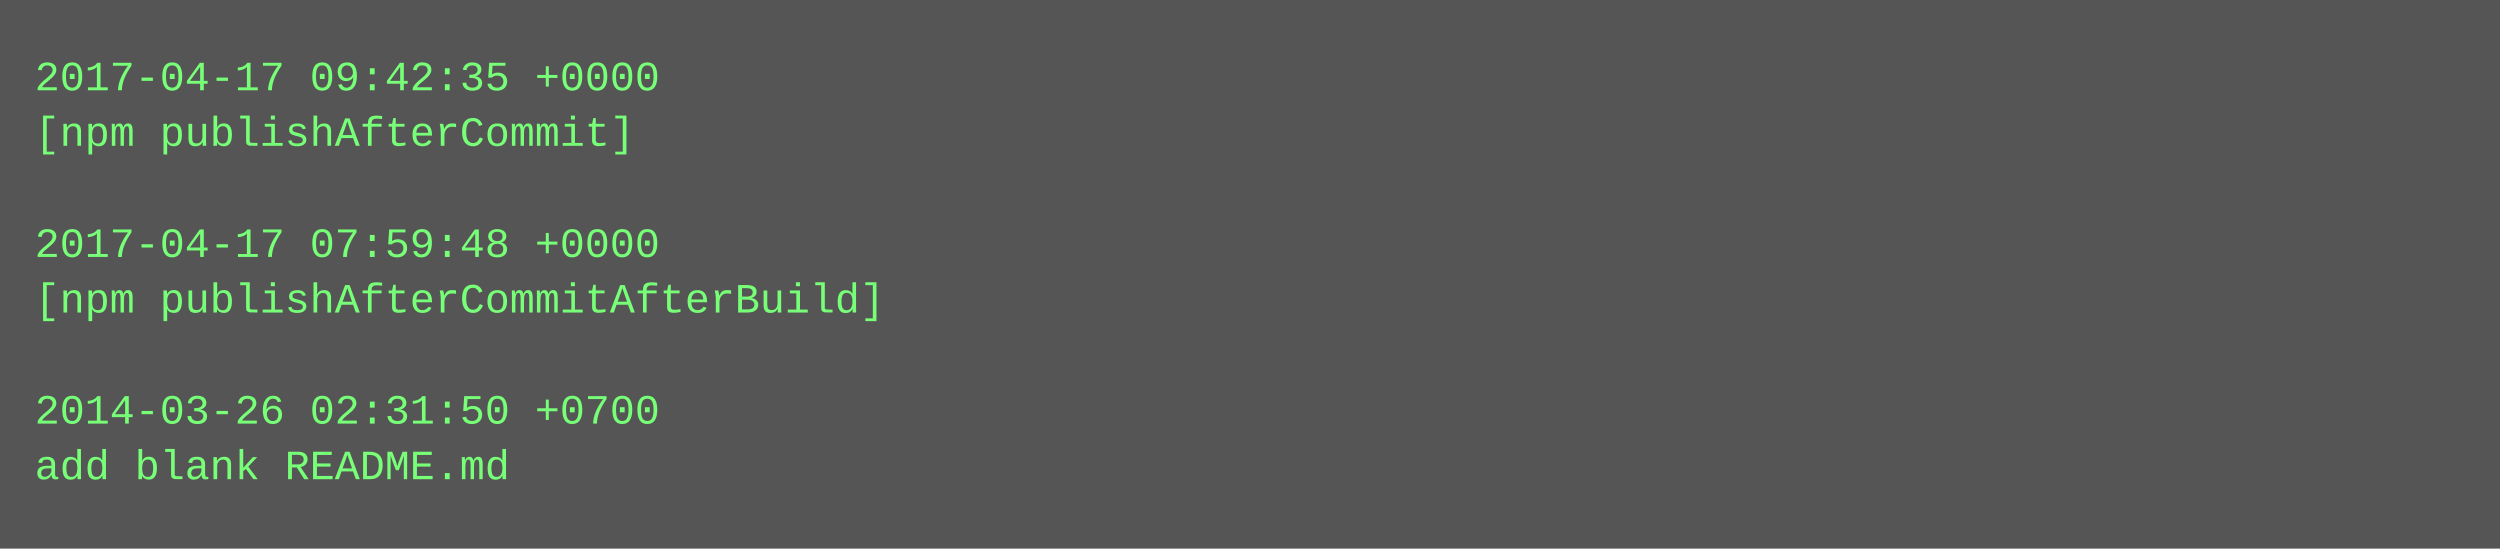
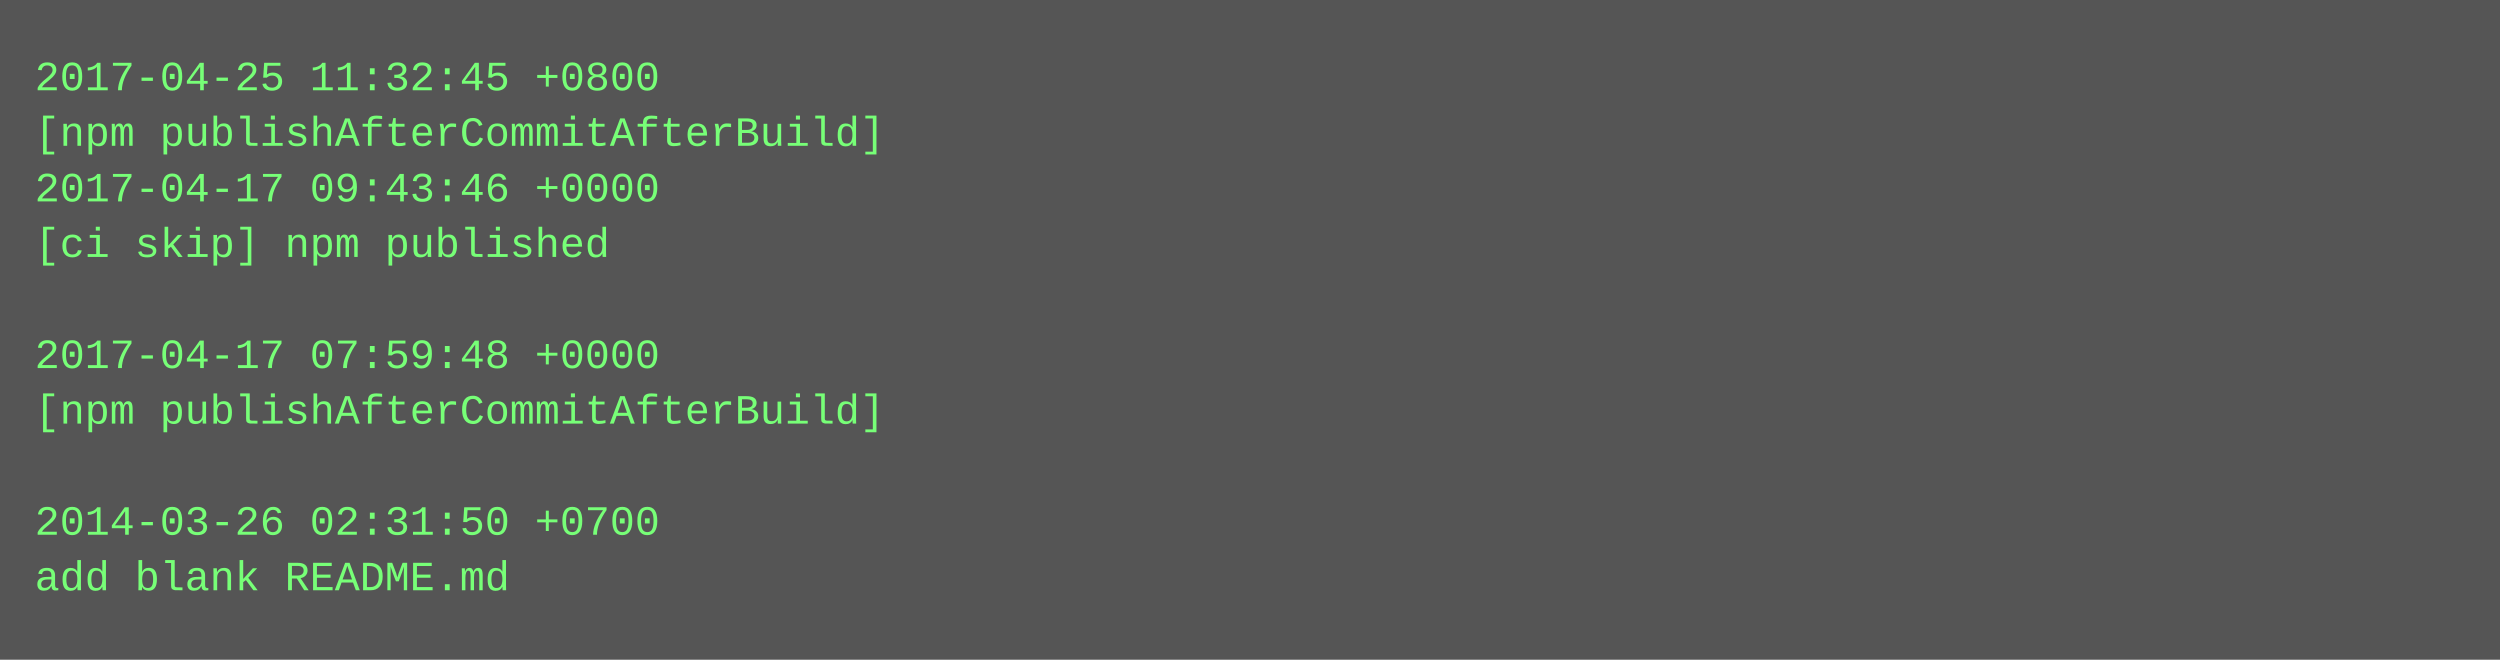
- <svg xmlns="http://www.w3.org/2000/svg" height="158" width="720">
-   <rect height="158" fill="#555" width="720" />
+ <svg xmlns="http://www.w3.org/2000/svg" height="190" width="720">
+   <rect height="190" fill="#555" width="720" />
  <text fill="#7f7" font-family="Courier New" font-size="12" xml:space="preserve">
-     <tspan x="10" y="26">2017-04-17 09:42:35 +0000</tspan>
-     <tspan x="10" y="42">[npm publishAfterCommit]</tspan>
-     <tspan x="10" y="58" />
-     <tspan x="10" y="74">2017-04-17 07:59:48 +0000</tspan>
-     <tspan x="10" y="90">[npm publishAfterCommitAfterBuild]</tspan>
-     <tspan x="10" y="106" />
-     <tspan x="10" y="122">2014-03-26 02:31:50 +0700</tspan>
-     <tspan x="10" y="138">add blank README.md</tspan>
+     <tspan x="10" y="26">2017-04-25 11:32:45 +0800</tspan>
+     <tspan x="10" y="42">[npm publishAfterCommitAfterBuild]</tspan>
+     <tspan x="10" y="58">2017-04-17 09:43:46 +0000</tspan>
+     <tspan x="10" y="74">[ci skip] npm published</tspan>
+     <tspan x="10" y="90" />
+     <tspan x="10" y="106">2017-04-17 07:59:48 +0000</tspan>
+     <tspan x="10" y="122">[npm publishAfterCommitAfterBuild]</tspan>
+     <tspan x="10" y="138" />
+     <tspan x="10" y="154">2014-03-26 02:31:50 +0700</tspan>
+     <tspan x="10" y="170">add blank README.md</tspan>
  </text>
</svg>
